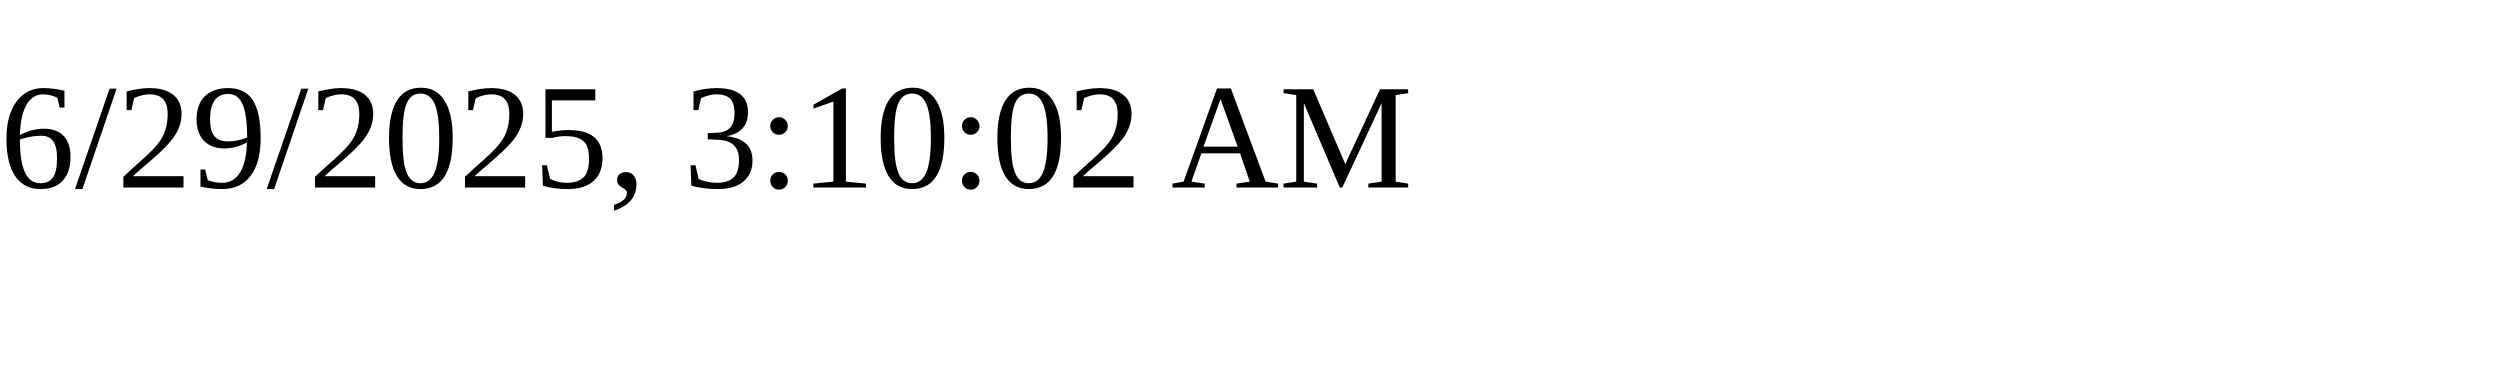
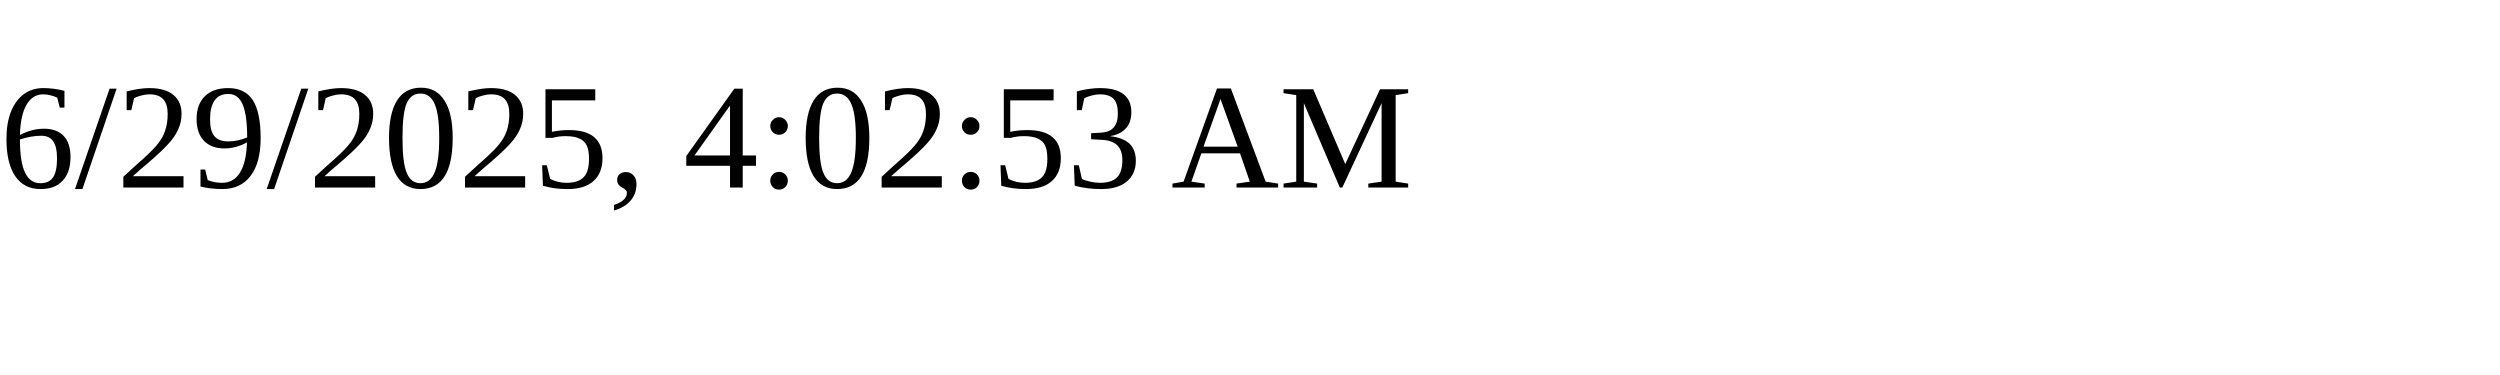
<svg xmlns="http://www.w3.org/2000/svg" height="30" width="200">
-   <text x="0" y="15">6/29/2025, 3:10:02 AM</text>
+   <text x="0" y="15">6/29/2025, 4:02:53 AM</text>
</svg>
